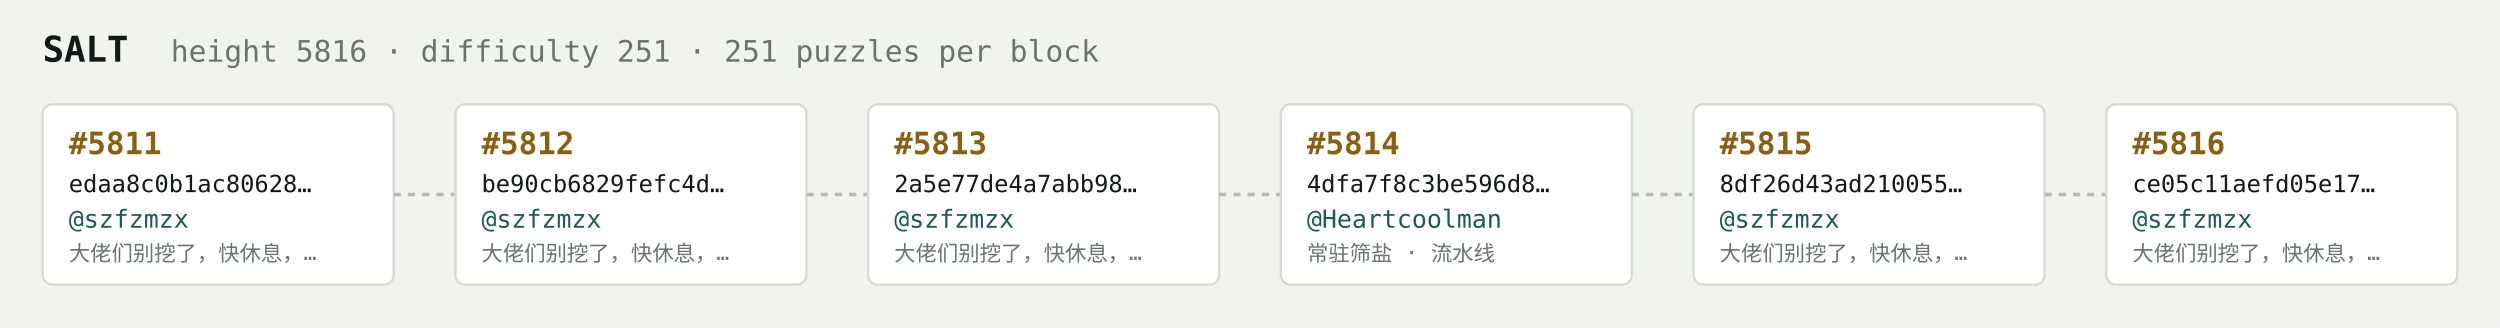
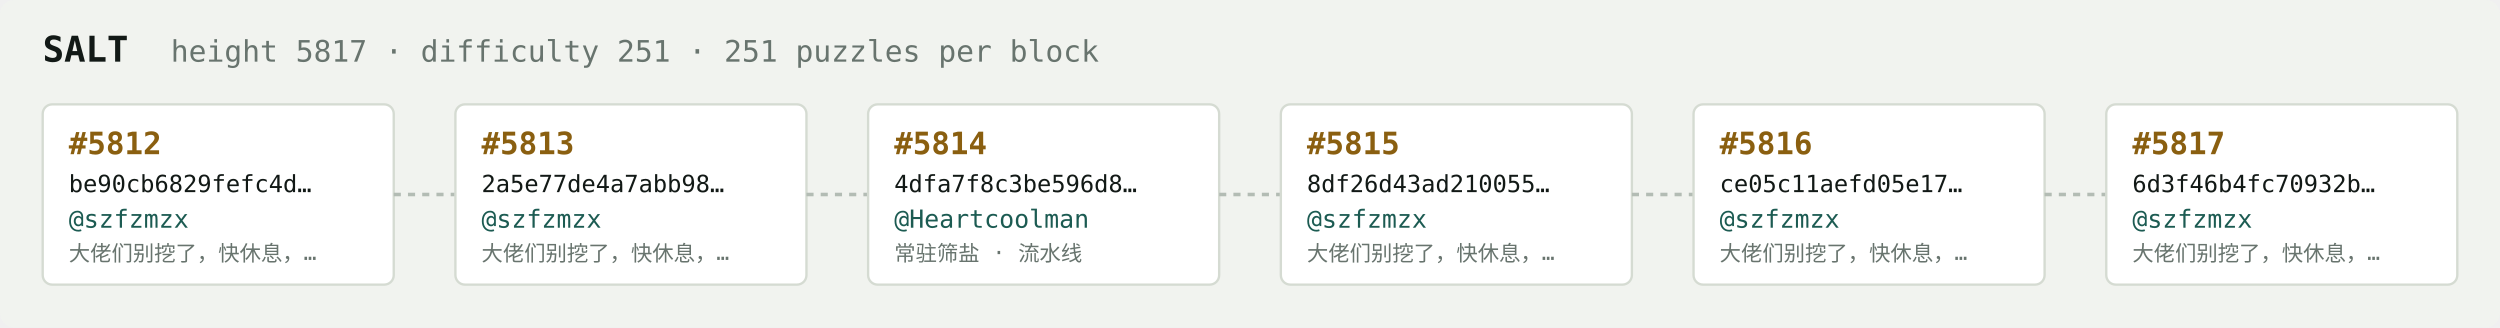
<svg xmlns="http://www.w3.org/2000/svg" width="1054" height="138" viewBox="0 0 1054 138" font-family="ui-monospace,SFMono-Regular,Menlo,monospace">
  <rect fill="#f1f3ef" width="1054" height="138" rx="6" />
  <text x="18" y="26" fill="#121916" font-size="15" font-weight="700">SALT</text>
-   <text x="72" y="26" fill="#68746e" font-size="12.5">height 5816 · difficulty 251 · 251 puzzles per block</text>
+   <text x="72" y="26" fill="#68746e" font-size="12.5">height 5817 · difficulty 251 · 251 puzzles per block</text>
  <rect x="18" y="44" width="148" height="76" rx="4" fill="#ffffff" stroke="#d5dbd2" stroke-width="1" />
-   <text x="29" y="65" fill="#8a5f10" font-size="13" font-weight="700">#5811</text>
-   <text x="29" y="81" fill="#121916" font-size="10">edaa8c0b1ac80628…</text>
+   <text x="29" y="65" fill="#8a5f10" font-size="13" font-weight="700">#5812</text>
+   <text x="29" y="81" fill="#121916" font-size="10">be90cb6829fefc4d…</text>
  <text x="29" y="96" fill="#1c5b52" font-size="10.5">@szfzmzx</text>
  <text x="29" y="110" fill="#68746e" font-size="9">大佬们别挖了，快休息，…</text>
  <line x1="166" y1="82.0" x2="192" y2="82.0" stroke="#b3bcb4" stroke-width="1.5" stroke-dasharray="3 3" />
  <rect x="192" y="44" width="148" height="76" rx="4" fill="#ffffff" stroke="#d5dbd2" stroke-width="1" />
-   <text x="203" y="65" fill="#8a5f10" font-size="13" font-weight="700">#5812</text>
-   <text x="203" y="81" fill="#121916" font-size="10">be90cb6829fefc4d…</text>
+   <text x="203" y="65" fill="#8a5f10" font-size="13" font-weight="700">#5813</text>
+   <text x="203" y="81" fill="#121916" font-size="10">2a5e77de4a7abb98…</text>
  <text x="203" y="96" fill="#1c5b52" font-size="10.5">@szfzmzx</text>
  <text x="203" y="110" fill="#68746e" font-size="9">大佬们别挖了，快休息，…</text>
  <line x1="340" y1="82.0" x2="366" y2="82.0" stroke="#b3bcb4" stroke-width="1.5" stroke-dasharray="3 3" />
  <rect x="366" y="44" width="148" height="76" rx="4" fill="#ffffff" stroke="#d5dbd2" stroke-width="1" />
-   <text x="377" y="65" fill="#8a5f10" font-size="13" font-weight="700">#5813</text>
-   <text x="377" y="81" fill="#121916" font-size="10">2a5e77de4a7abb98…</text>
-   <text x="377" y="96" fill="#1c5b52" font-size="10.5">@szfzmzx</text>
-   <text x="377" y="110" fill="#68746e" font-size="9">大佬们别挖了，快休息，…</text>
+   <text x="377" y="65" fill="#8a5f10" font-size="13" font-weight="700">#5814</text>
+   <text x="377" y="81" fill="#121916" font-size="10">4dfa7f8c3be596d8…</text>
+   <text x="377" y="96" fill="#1c5b52" font-size="10.5">@Heartcoolman</text>
+   <text x="377" y="110" fill="#68746e" font-size="9">常驻筛盐 · 流水线</text>
  <line x1="514" y1="82.0" x2="540" y2="82.0" stroke="#b3bcb4" stroke-width="1.5" stroke-dasharray="3 3" />
  <rect x="540" y="44" width="148" height="76" rx="4" fill="#ffffff" stroke="#d5dbd2" stroke-width="1" />
-   <text x="551" y="65" fill="#8a5f10" font-size="13" font-weight="700">#5814</text>
-   <text x="551" y="81" fill="#121916" font-size="10">4dfa7f8c3be596d8…</text>
-   <text x="551" y="96" fill="#1c5b52" font-size="10.5">@Heartcoolman</text>
-   <text x="551" y="110" fill="#68746e" font-size="9">常驻筛盐 · 流水线</text>
+   <text x="551" y="65" fill="#8a5f10" font-size="13" font-weight="700">#5815</text>
+   <text x="551" y="81" fill="#121916" font-size="10">8df26d43ad210055…</text>
+   <text x="551" y="96" fill="#1c5b52" font-size="10.5">@szfzmzx</text>
+   <text x="551" y="110" fill="#68746e" font-size="9">大佬们别挖了，快休息，…</text>
  <line x1="688" y1="82.0" x2="714" y2="82.0" stroke="#b3bcb4" stroke-width="1.5" stroke-dasharray="3 3" />
  <rect x="714" y="44" width="148" height="76" rx="4" fill="#ffffff" stroke="#d5dbd2" stroke-width="1" />
-   <text x="725" y="65" fill="#8a5f10" font-size="13" font-weight="700">#5815</text>
-   <text x="725" y="81" fill="#121916" font-size="10">8df26d43ad210055…</text>
+   <text x="725" y="65" fill="#8a5f10" font-size="13" font-weight="700">#5816</text>
+   <text x="725" y="81" fill="#121916" font-size="10">ce05c11aefd05e17…</text>
  <text x="725" y="96" fill="#1c5b52" font-size="10.5">@szfzmzx</text>
  <text x="725" y="110" fill="#68746e" font-size="9">大佬们别挖了，快休息，…</text>
  <line x1="862" y1="82.0" x2="888" y2="82.0" stroke="#b3bcb4" stroke-width="1.5" stroke-dasharray="3 3" />
  <rect x="888" y="44" width="148" height="76" rx="4" fill="#ffffff" stroke="#d5dbd2" stroke-width="1" />
-   <text x="899" y="65" fill="#8a5f10" font-size="13" font-weight="700">#5816</text>
-   <text x="899" y="81" fill="#121916" font-size="10">ce05c11aefd05e17…</text>
+   <text x="899" y="65" fill="#8a5f10" font-size="13" font-weight="700">#5817</text>
+   <text x="899" y="81" fill="#121916" font-size="10">6d3f46b4fc70932b…</text>
  <text x="899" y="96" fill="#1c5b52" font-size="10.5">@szfzmzx</text>
  <text x="899" y="110" fill="#68746e" font-size="9">大佬们别挖了，快休息，…</text>
</svg>
